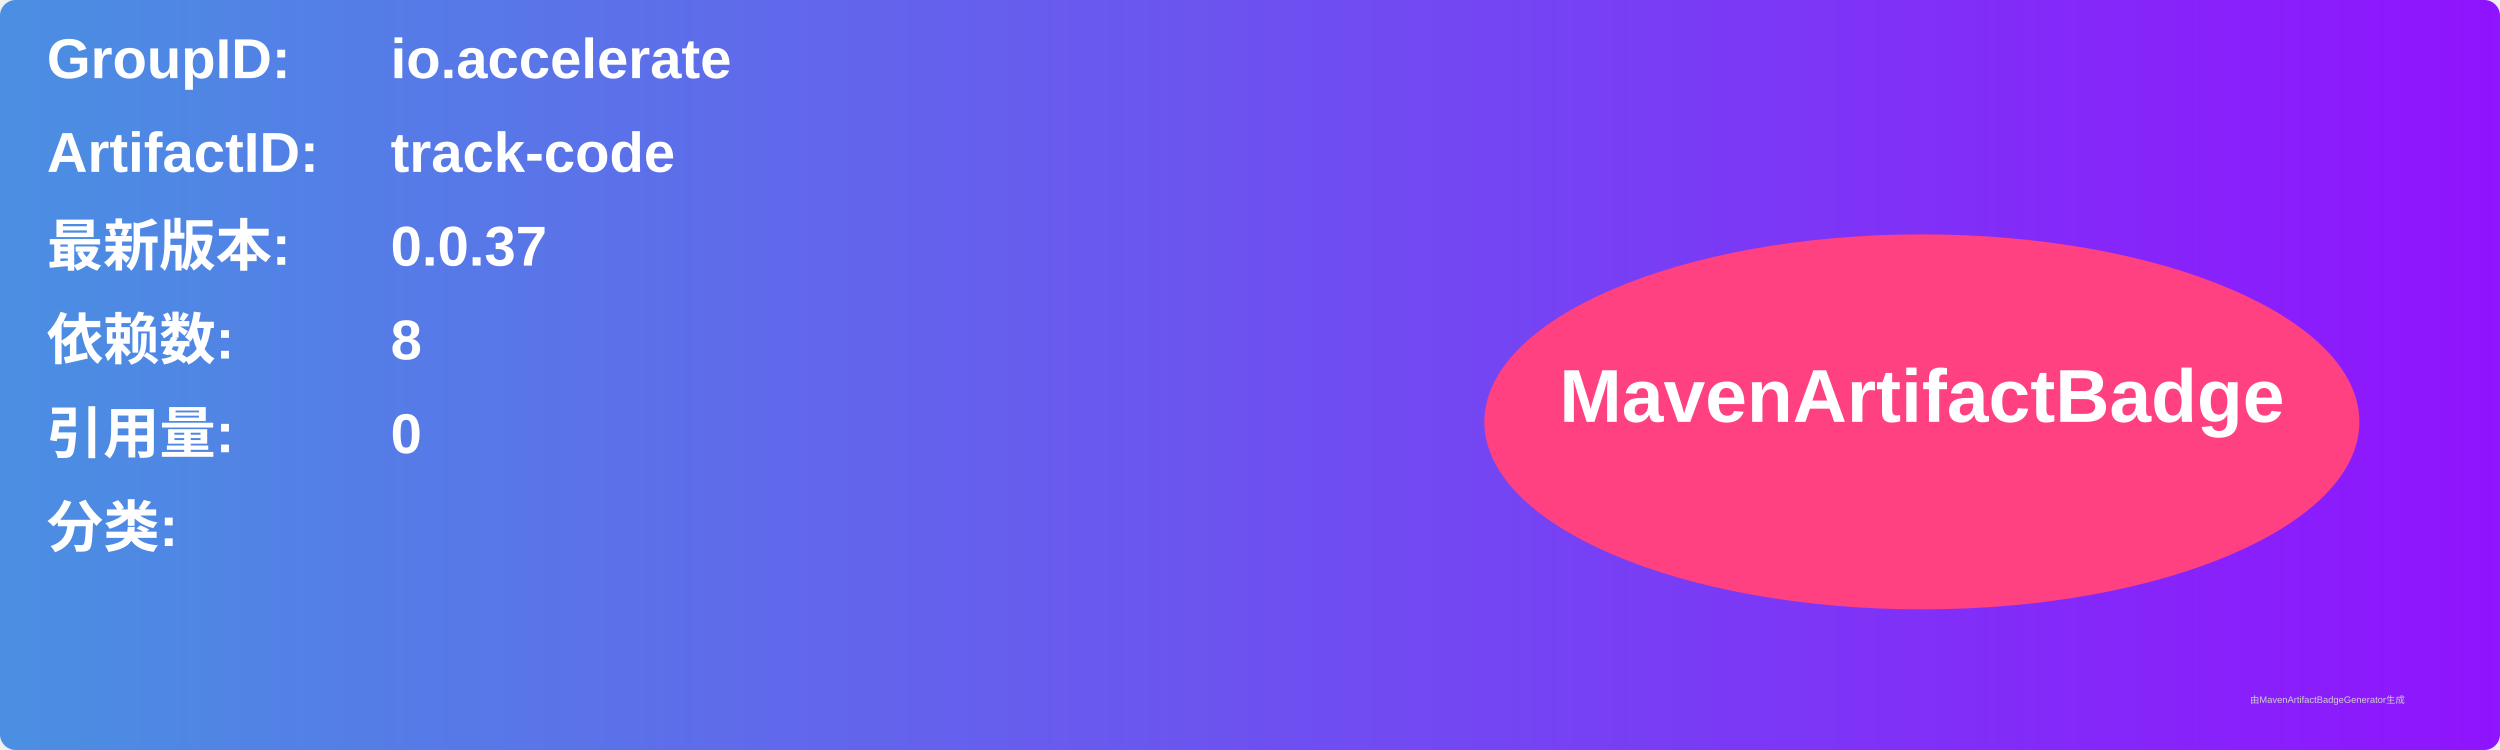
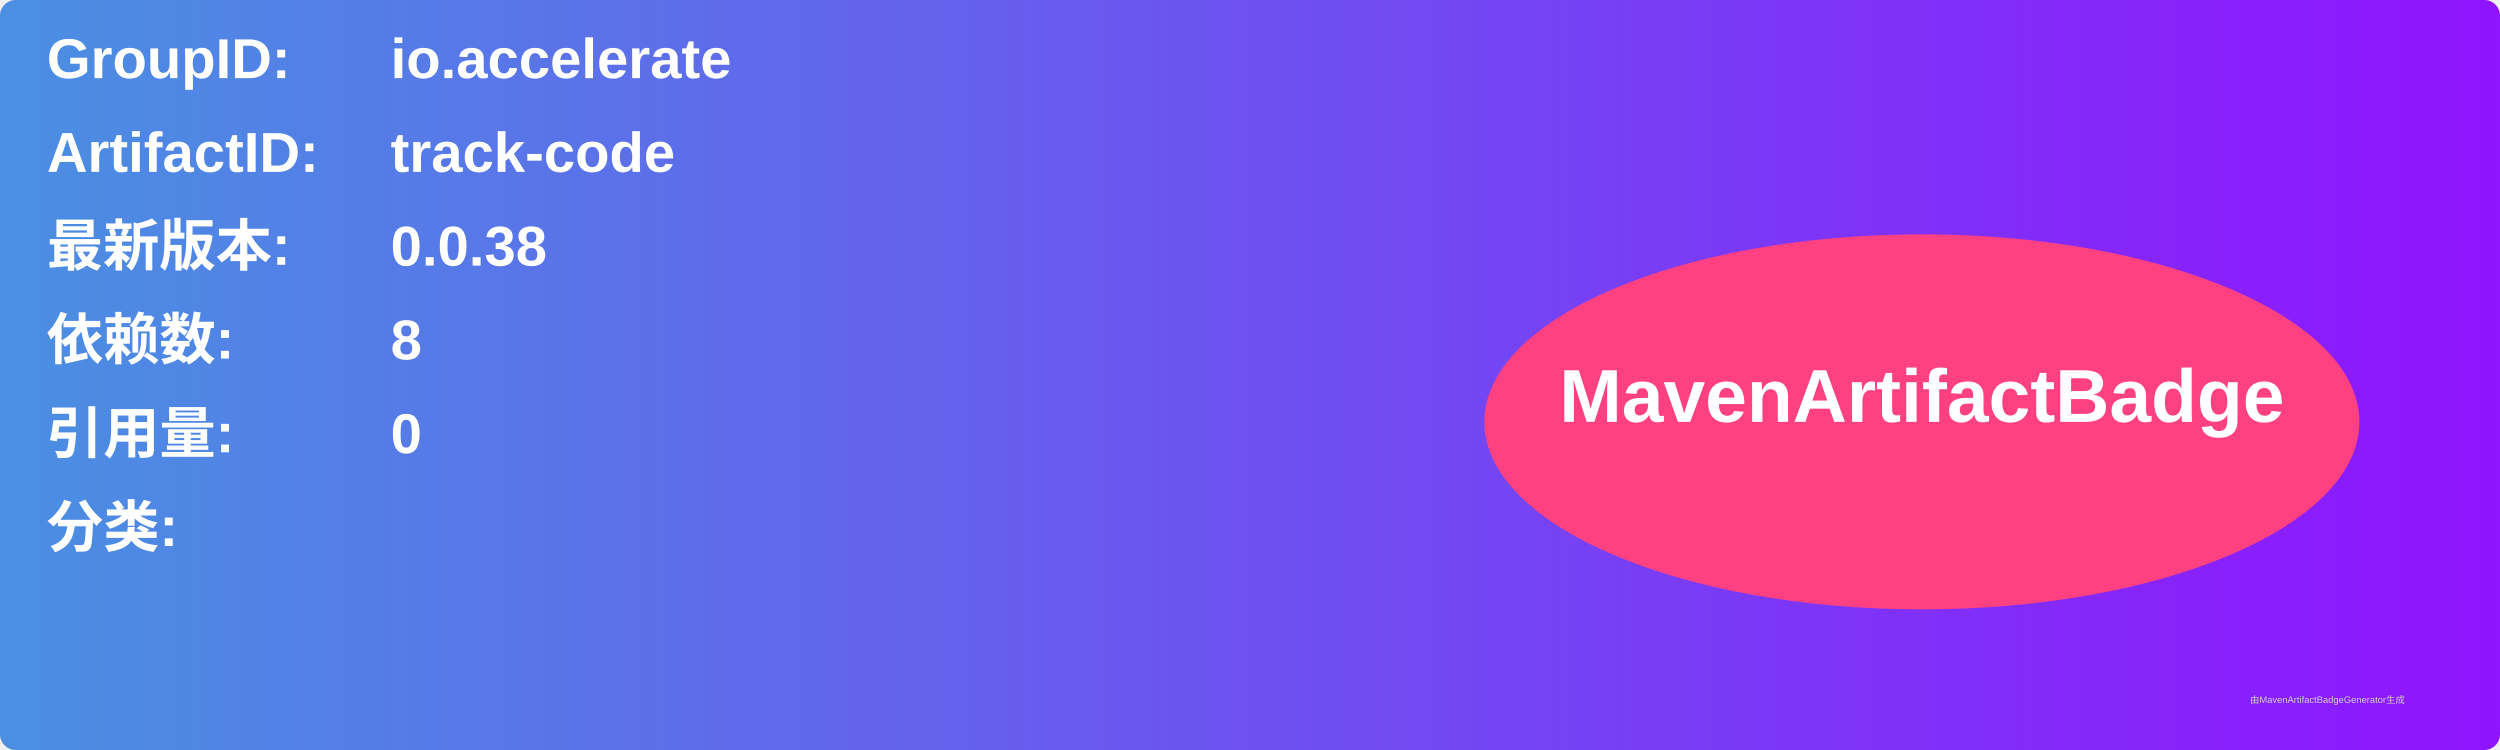
<svg xmlns="http://www.w3.org/2000/svg" width="800" height="240" viewBox="0 0 800 240">
  <linearGradient id="grad" x1="0%" y1="0%" x2="100%" y2="0%">
    <stop offset="0%" stop-color="#4a90e2" />
    <stop offset="100%" stop-color="#9013fe" />
  </linearGradient>
  <rect width="100%" height="100%" rx="5" ry="5" fill="url(#grad)" />
  <g transform="translate(15, 15)">
    <text x="0" y="10" font-family="Arial" font-size="18" fill="white" font-weight="bold" width="260">GroupID:</text>
    <text x="110" y="10" font-family="Arial" font-size="18" fill="white" font-weight="bold" width="460">io.accelerate</text>
    <text x="0" y="40" font-family="Arial" font-size="18" fill="white" font-weight="bold" width="260">ArtifactID:</text>
    <text x="110" y="40" font-family="Arial" font-size="18" fill="white" font-weight="bold" width="460">track-code</text>
    <text x="0" y="70" font-family="Arial" font-size="18" fill="white" font-weight="bold">最新版本:</text>
    <text x="110" y="70" font-family="Arial" font-size="18" fill="white" font-weight="bold">
-       <tspan font-weight="bold">0.0.37</tspan>
+       <tspan font-weight="bold">0.0.38</tspan>
    </text>
    <text x="0" y="100" font-family="Arial" font-size="18" fill="white" font-weight="bold">依赖数: </text>
    <text x="110" y="100" font-family="Arial" font-size="18" fill="white">
      <tspan font-weight="bold">8</tspan>
    </text>
    <text x="0" y="130" font-family="Arial" font-size="18" fill="white" font-weight="bold">引用量: </text>
    <text x="110" y="130" font-family="Arial" font-size="18" fill="white">
      <tspan font-weight="bold">0</tspan>
    </text>
    <text x="0" y="160" font-family="Arial" font-size="18" fill="white" font-weight="bold">分类:</text>
    <text x="10" y="190" font-family="Arial" font-size="10" fill="white">
      <tspan font-weight="bold" />
    </text>
    <ellipse cx="600" cy="120" rx="140" ry="60" fill="#ff4081" />
    <text x="600" y="120" text-anchor="middle" font-family="Arial" font-size="24" fill="white" font-weight="bold">MavenArtifactBadge</text>
  </g>
  <text x="720" y="225" font-family="Arial" font-size="3" fill="#d0d0d0">由MavenArtifactBadgeGenerator生成</text>
</svg>
